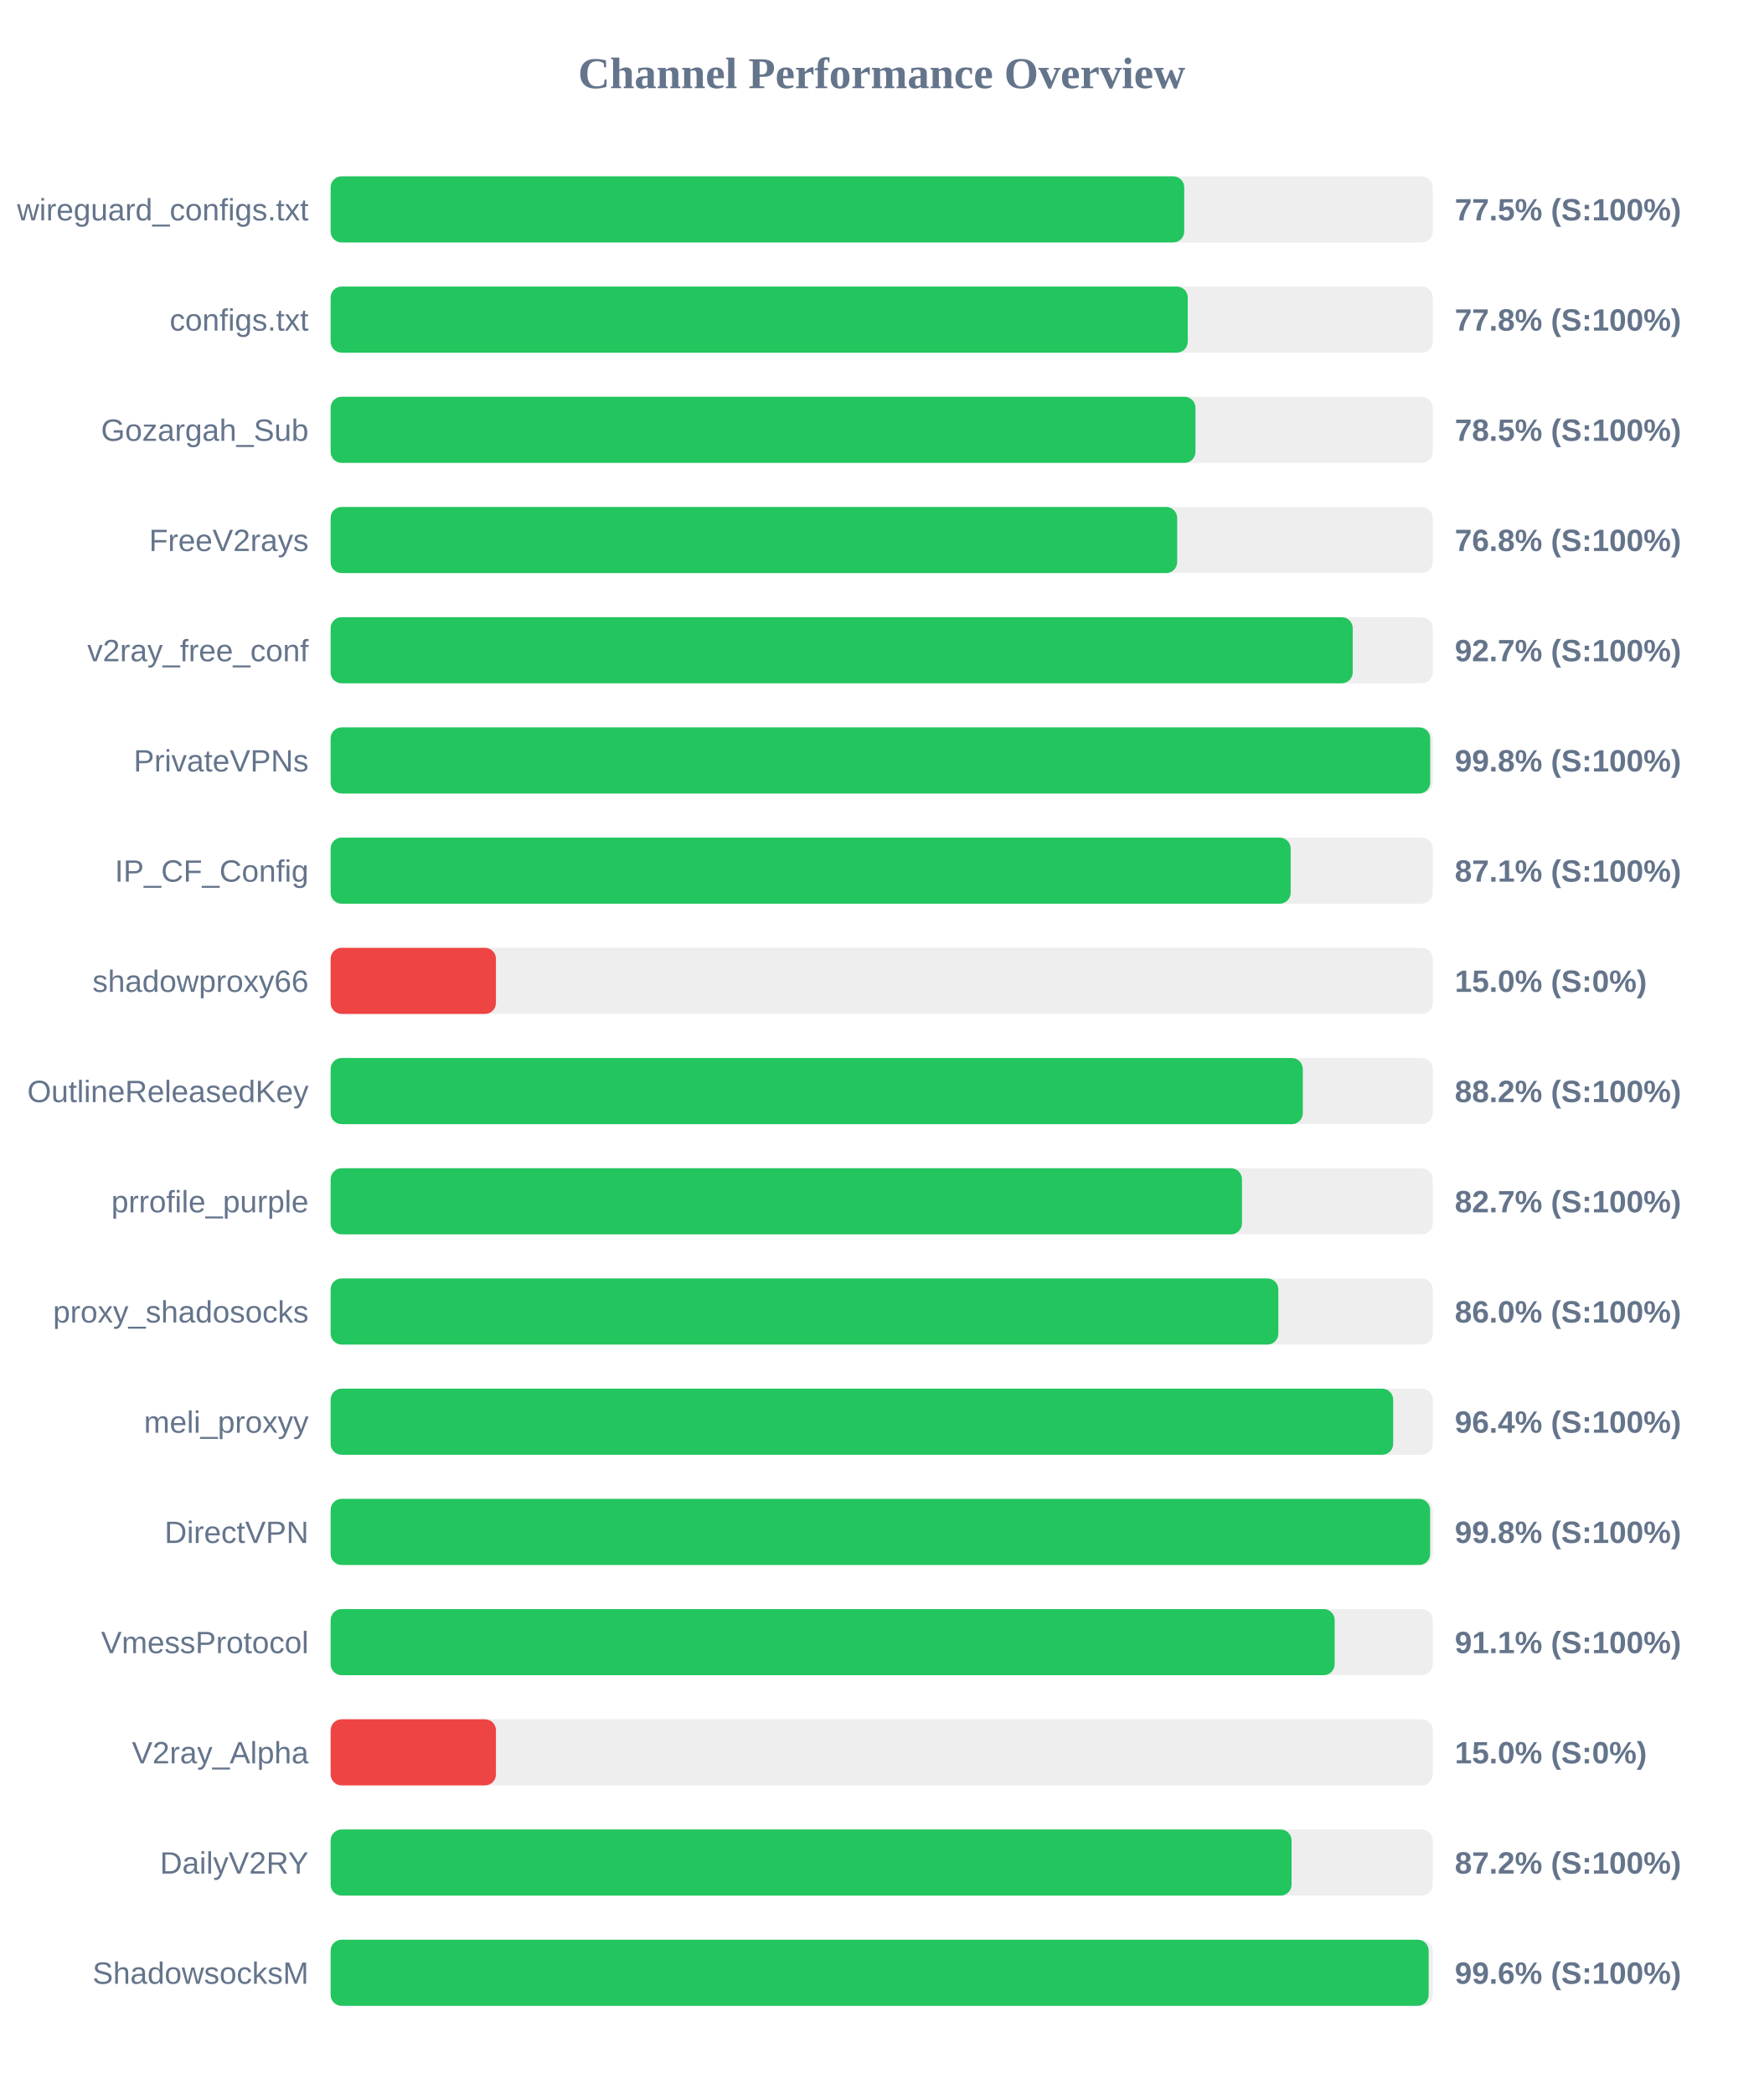
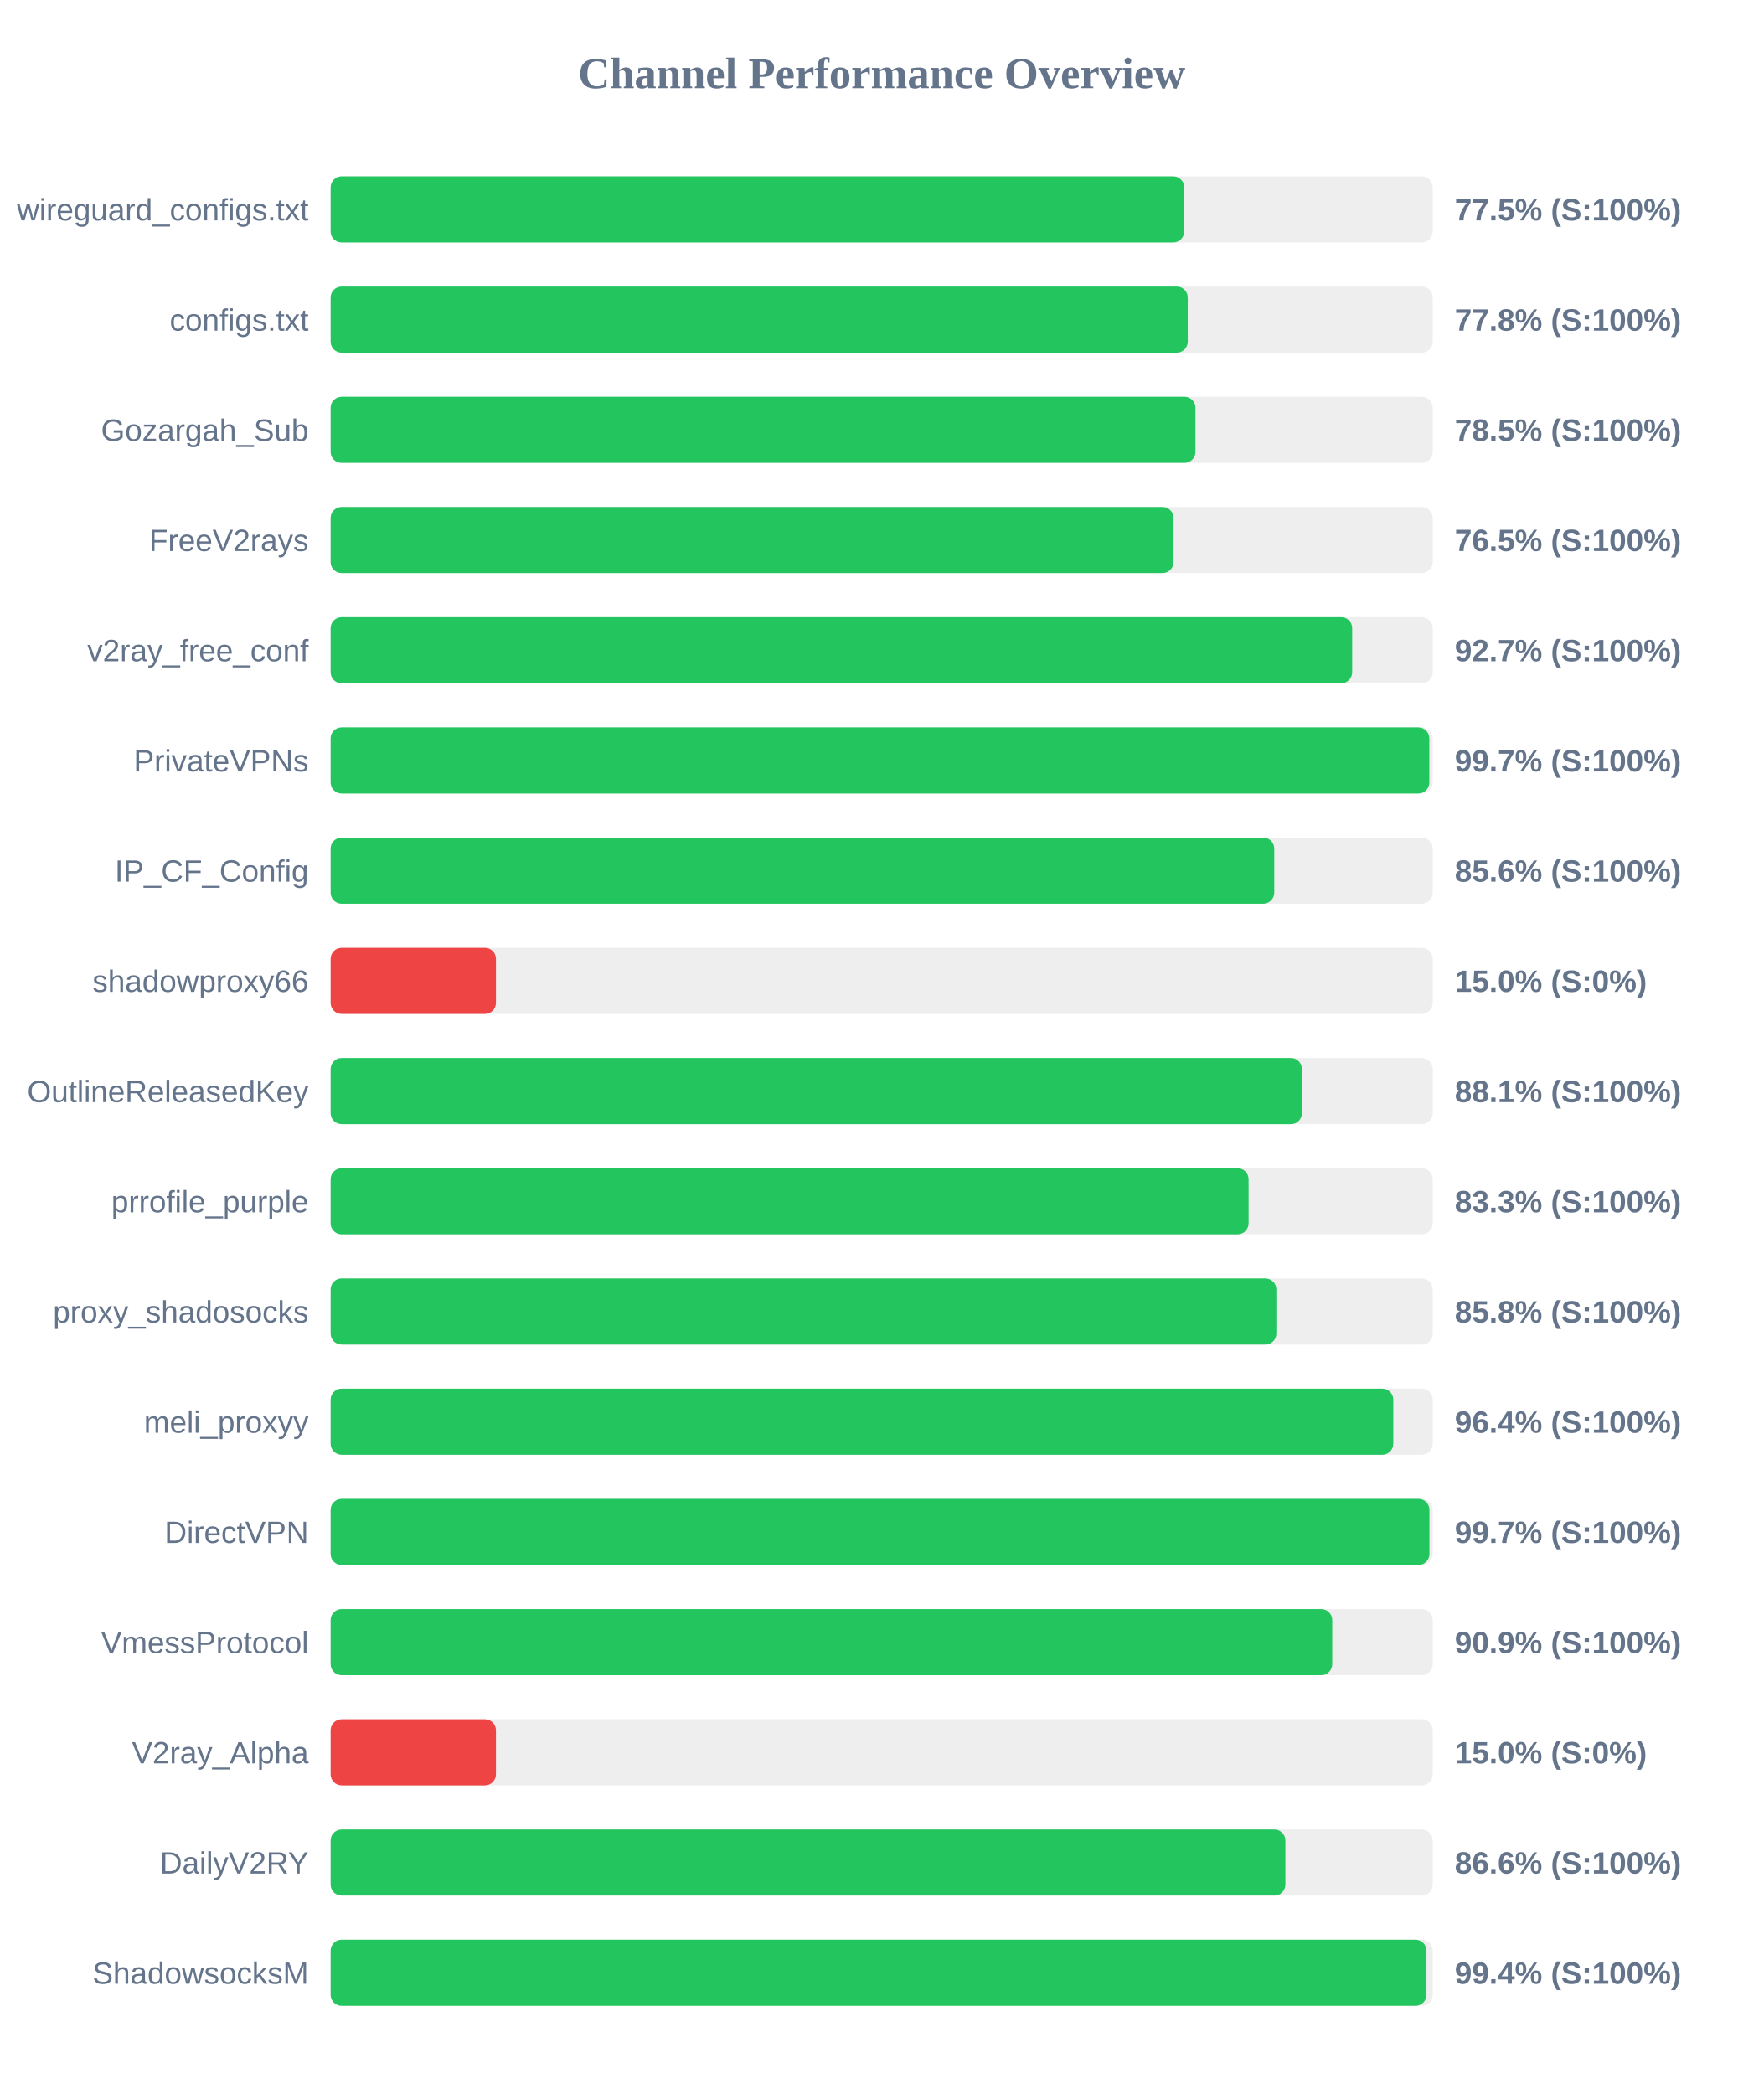
<svg xmlns="http://www.w3.org/2000/svg" width="800" height="950" version="1.1">
  <style>
        .row { font: 14px Arial; fill: #64748b; }
        .score { font: bold 14px Arial; fill: #64748b; }
    </style>
  <text x="400" y="40" text-anchor="middle" font-size="20px" font-weight="bold" fill="#64748b">Channel Performance Overview</text>
  <rect x="150" y="80" width="500" height="30" fill="#eee" rx="5" />
  <rect x="150" y="80" width="387.25" height="30" fill="#22c55e" rx="5" />
  <text x="140" y="100" text-anchor="end" class="row">wireguard_configs.txt</text>
  <text x="660" y="100" text-anchor="start" class="score">77.5% (S:100%)</text>
  <rect x="150" y="130" width="500" height="30" fill="#eee" rx="5" />
  <rect x="150" y="130" width="388.85" height="30" fill="#22c55e" rx="5" />
  <text x="140" y="150" text-anchor="end" class="row">configs.txt</text>
  <text x="660" y="150" text-anchor="start" class="score">77.8% (S:100%)</text>
  <rect x="150" y="180" width="500" height="30" fill="#eee" rx="5" />
  <rect x="150" y="180" width="392.35" height="30" fill="#22c55e" rx="5" />
  <text x="140" y="200" text-anchor="end" class="row">Gozargah_Sub</text>
  <text x="660" y="200" text-anchor="start" class="score">78.5% (S:100%)</text>
  <rect x="150" y="230" width="500" height="30" fill="#eee" rx="5" />
-   <rect x="150" y="230" width="384.05" height="30" fill="#22c55e" rx="5" />
+   <rect x="150" y="230" width="382.4" height="30" fill="#22c55e" rx="5" />
  <text x="140" y="250" text-anchor="end" class="row">FreeV2rays</text>
-   <text x="660" y="250" text-anchor="start" class="score">76.8% (S:100%)</text>
+   <text x="660" y="250" text-anchor="start" class="score">76.5% (S:100%)</text>
  <rect x="150" y="280" width="500" height="30" fill="#eee" rx="5" />
-   <rect x="150" y="280" width="463.7" height="30" fill="#22c55e" rx="5" />
+   <rect x="150" y="280" width="463.45" height="30" fill="#22c55e" rx="5" />
  <text x="140" y="300" text-anchor="end" class="row">v2ray_free_conf</text>
  <text x="660" y="300" text-anchor="start" class="score">92.7% (S:100%)</text>
  <rect x="150" y="330" width="500" height="30" fill="#eee" rx="5" />
-   <rect x="150" y="330" width="498.85" height="30" fill="#22c55e" rx="5" />
+   <rect x="150" y="330" width="498.45" height="30" fill="#22c55e" rx="5" />
  <text x="140" y="350" text-anchor="end" class="row">PrivateVPNs</text>
-   <text x="660" y="350" text-anchor="start" class="score">99.8% (S:100%)</text>
+   <text x="660" y="350" text-anchor="start" class="score">99.7% (S:100%)</text>
  <rect x="150" y="380" width="500" height="30" fill="#eee" rx="5" />
-   <rect x="150" y="380" width="435.55" height="30" fill="#22c55e" rx="5" />
+   <rect x="150" y="380" width="428.1" height="30" fill="#22c55e" rx="5" />
  <text x="140" y="400" text-anchor="end" class="row">IP_CF_Config</text>
-   <text x="660" y="400" text-anchor="start" class="score">87.1% (S:100%)</text>
+   <text x="660" y="400" text-anchor="start" class="score">85.6% (S:100%)</text>
  <rect x="150" y="430" width="500" height="30" fill="#eee" rx="5" />
  <rect x="150" y="430" width="75.0" height="30" fill="#ef4444" rx="5" />
  <text x="140" y="450" text-anchor="end" class="row">shadowproxy66</text>
  <text x="660" y="450" text-anchor="start" class="score">15.0% (S:0%)</text>
  <rect x="150" y="480" width="500" height="30" fill="#eee" rx="5" />
-   <rect x="150" y="480" width="441.05" height="30" fill="#22c55e" rx="5" />
+   <rect x="150" y="480" width="440.65" height="30" fill="#22c55e" rx="5" />
  <text x="140" y="500" text-anchor="end" class="row">OutlineReleasedKey</text>
-   <text x="660" y="500" text-anchor="start" class="score">88.2% (S:100%)</text>
+   <text x="660" y="500" text-anchor="start" class="score">88.1% (S:100%)</text>
  <rect x="150" y="530" width="500" height="30" fill="#eee" rx="5" />
-   <rect x="150" y="530" width="413.45" height="30" fill="#22c55e" rx="5" />
+   <rect x="150" y="530" width="416.45" height="30" fill="#22c55e" rx="5" />
  <text x="140" y="550" text-anchor="end" class="row">prrofile_purple</text>
-   <text x="660" y="550" text-anchor="start" class="score">82.7% (S:100%)</text>
+   <text x="660" y="550" text-anchor="start" class="score">83.3% (S:100%)</text>
  <rect x="150" y="580" width="500" height="30" fill="#eee" rx="5" />
-   <rect x="150" y="580" width="429.95" height="30" fill="#22c55e" rx="5" />
+   <rect x="150" y="580" width="429.05" height="30" fill="#22c55e" rx="5" />
  <text x="140" y="600" text-anchor="end" class="row">proxy_shadosocks</text>
-   <text x="660" y="600" text-anchor="start" class="score">86.0% (S:100%)</text>
+   <text x="660" y="600" text-anchor="start" class="score">85.8% (S:100%)</text>
  <rect x="150" y="630" width="500" height="30" fill="#eee" rx="5" />
-   <rect x="150" y="630" width="482.05" height="30" fill="#22c55e" rx="5" />
+   <rect x="150" y="630" width="482.1" height="30" fill="#22c55e" rx="5" />
  <text x="140" y="650" text-anchor="end" class="row">meli_proxyy</text>
  <text x="660" y="650" text-anchor="start" class="score">96.4% (S:100%)</text>
  <rect x="150" y="680" width="500" height="30" fill="#eee" rx="5" />
-   <rect x="150" y="680" width="498.8" height="30" fill="#22c55e" rx="5" />
+   <rect x="150" y="680" width="498.5" height="30" fill="#22c55e" rx="5" />
  <text x="140" y="700" text-anchor="end" class="row">DirectVPN</text>
-   <text x="660" y="700" text-anchor="start" class="score">99.8% (S:100%)</text>
+   <text x="660" y="700" text-anchor="start" class="score">99.7% (S:100%)</text>
  <rect x="150" y="730" width="500" height="30" fill="#eee" rx="5" />
-   <rect x="150" y="730" width="455.5" height="30" fill="#22c55e" rx="5" />
+   <rect x="150" y="730" width="454.4" height="30" fill="#22c55e" rx="5" />
  <text x="140" y="750" text-anchor="end" class="row">VmessProtocol</text>
-   <text x="660" y="750" text-anchor="start" class="score">91.1% (S:100%)</text>
+   <text x="660" y="750" text-anchor="start" class="score">90.9% (S:100%)</text>
  <rect x="150" y="780" width="500" height="30" fill="#eee" rx="5" />
  <rect x="150" y="780" width="75.0" height="30" fill="#ef4444" rx="5" />
  <text x="140" y="800" text-anchor="end" class="row">V2ray_Alpha</text>
  <text x="660" y="800" text-anchor="start" class="score">15.0% (S:0%)</text>
  <rect x="150" y="830" width="500" height="30" fill="#eee" rx="5" />
-   <rect x="150" y="830" width="435.95" height="30" fill="#22c55e" rx="5" />
+   <rect x="150" y="830" width="433.15" height="30" fill="#22c55e" rx="5" />
  <text x="140" y="850" text-anchor="end" class="row">DailyV2RY</text>
-   <text x="660" y="850" text-anchor="start" class="score">87.2% (S:100%)</text>
+   <text x="660" y="850" text-anchor="start" class="score">86.6% (S:100%)</text>
  <rect x="150" y="880" width="500" height="30" fill="#eee" rx="5" />
-   <rect x="150" y="880" width="498.15" height="30" fill="#22c55e" rx="5" />
+   <rect x="150" y="880" width="497.15" height="30" fill="#22c55e" rx="5" />
  <text x="140" y="900" text-anchor="end" class="row">ShadowsocksM</text>
-   <text x="660" y="900" text-anchor="start" class="score">99.6% (S:100%)</text>
+   <text x="660" y="900" text-anchor="start" class="score">99.4% (S:100%)</text>
</svg>
